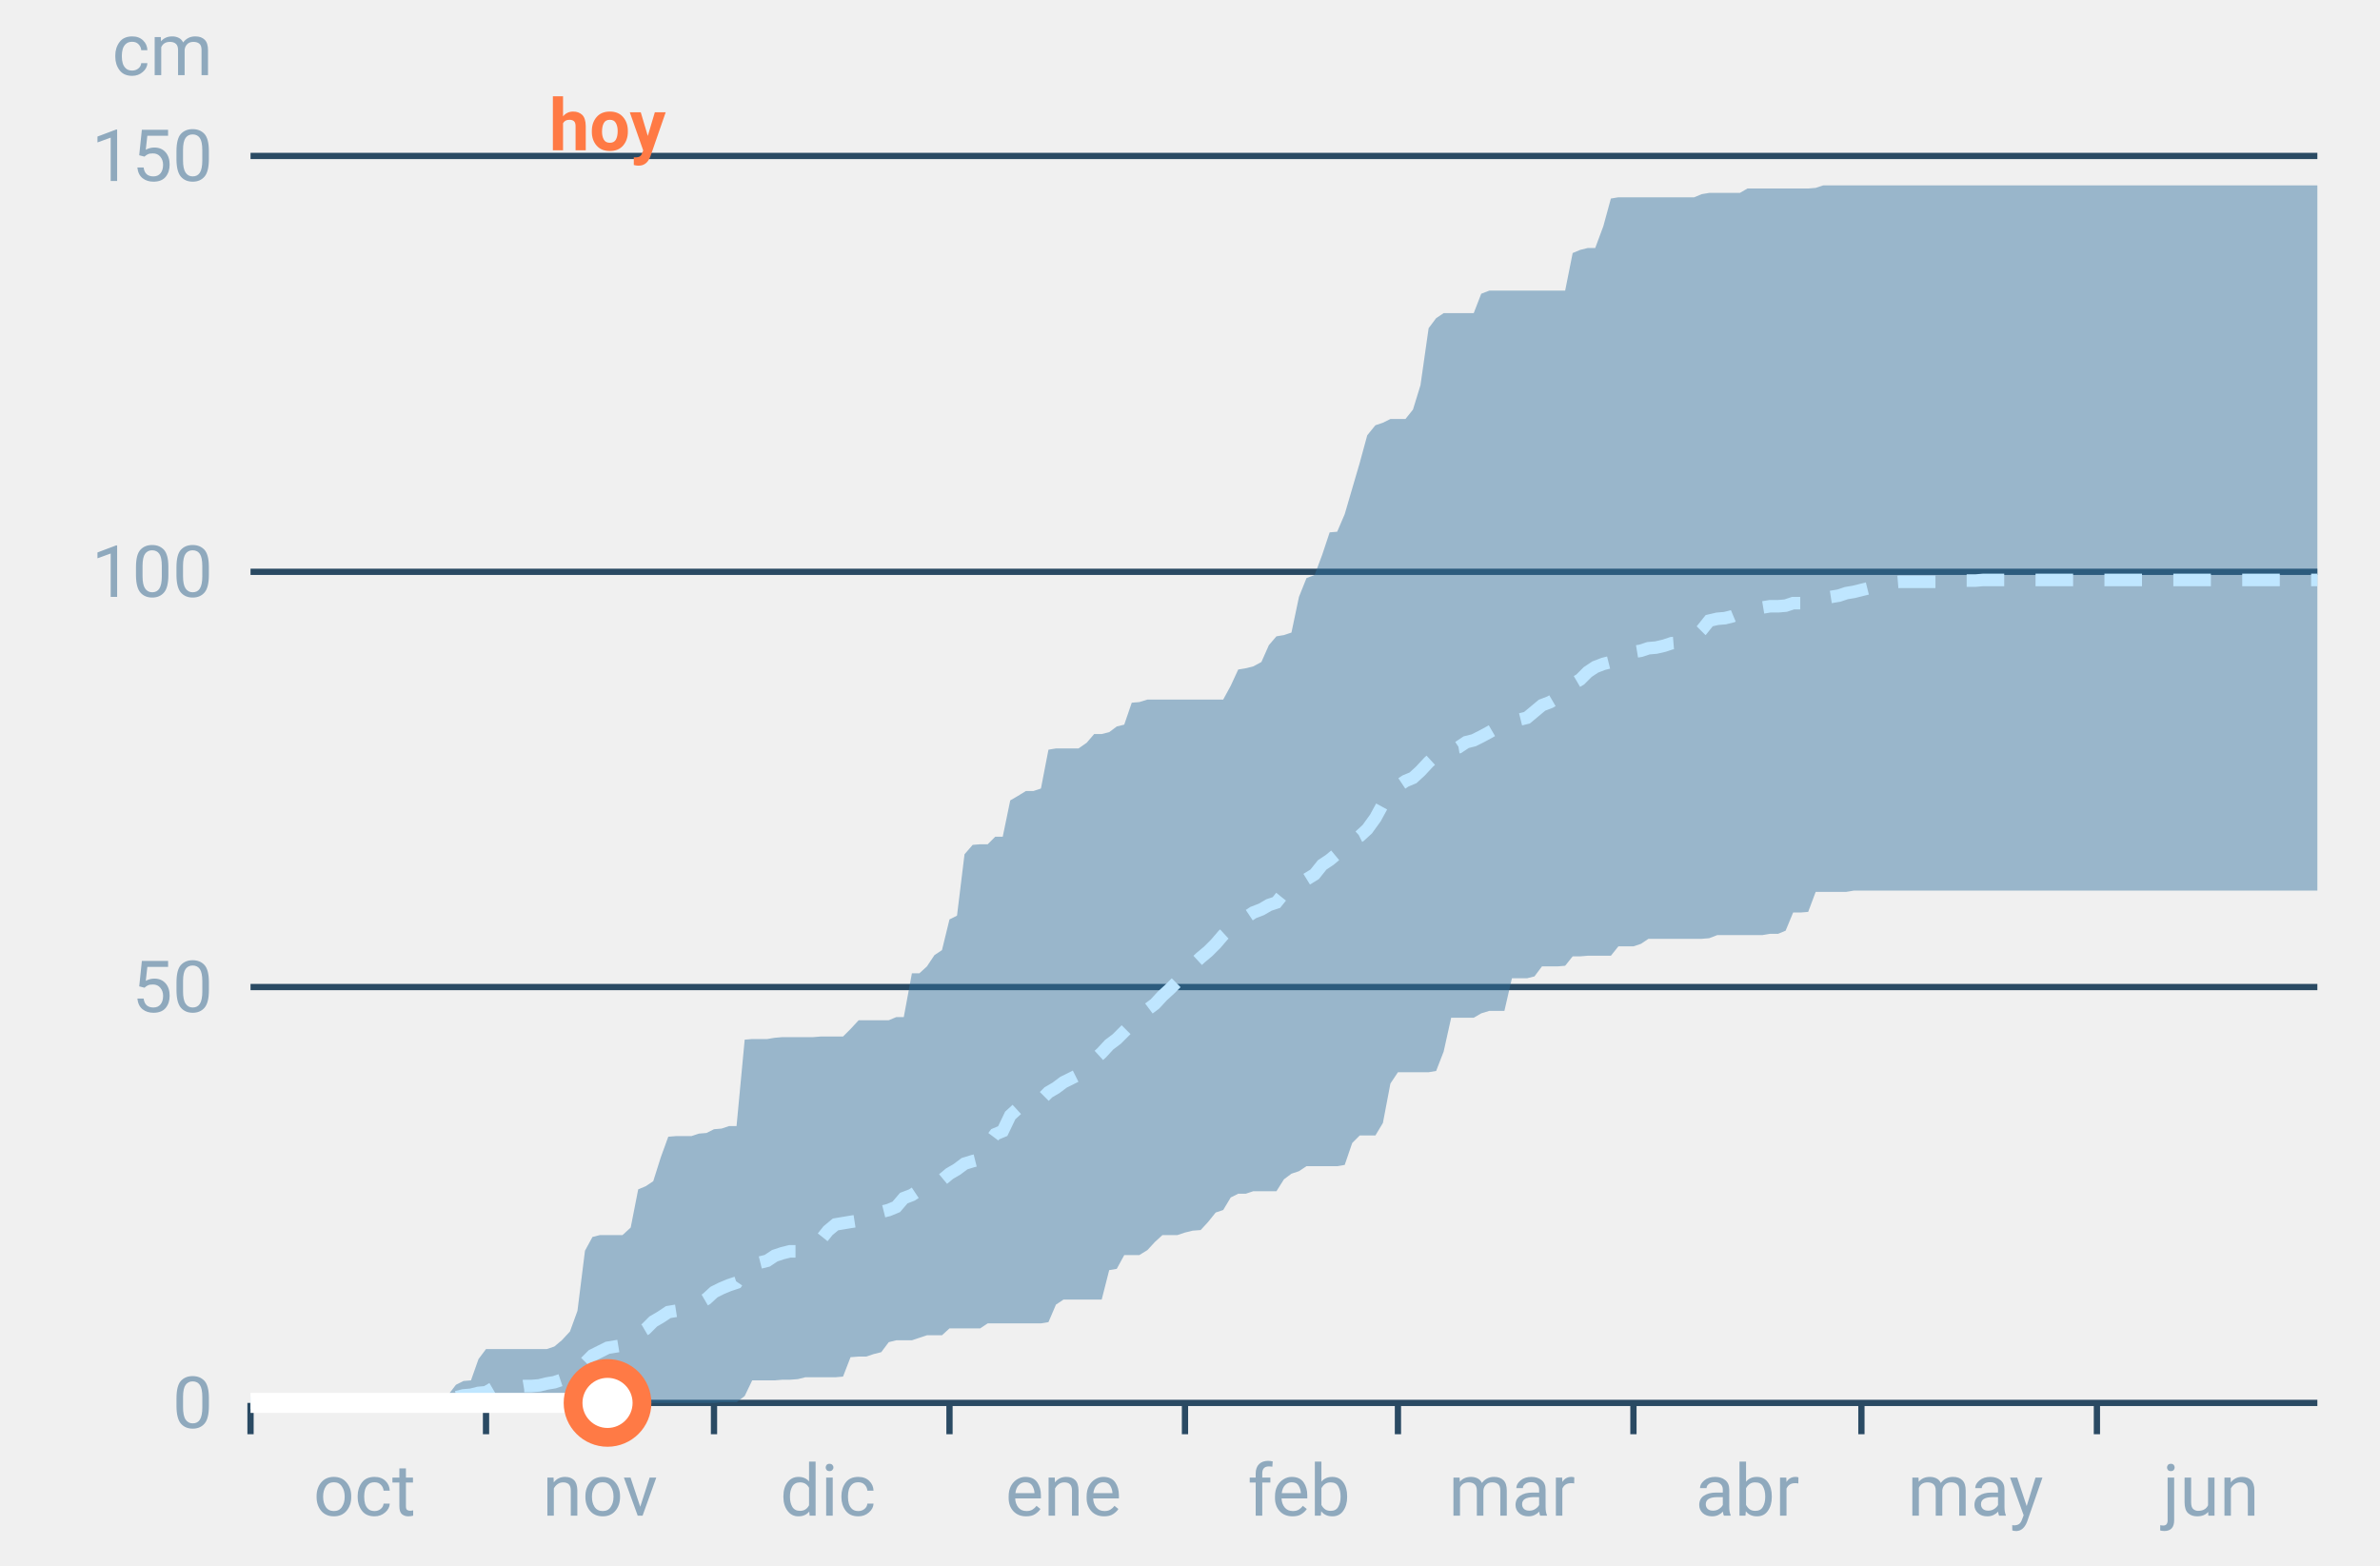
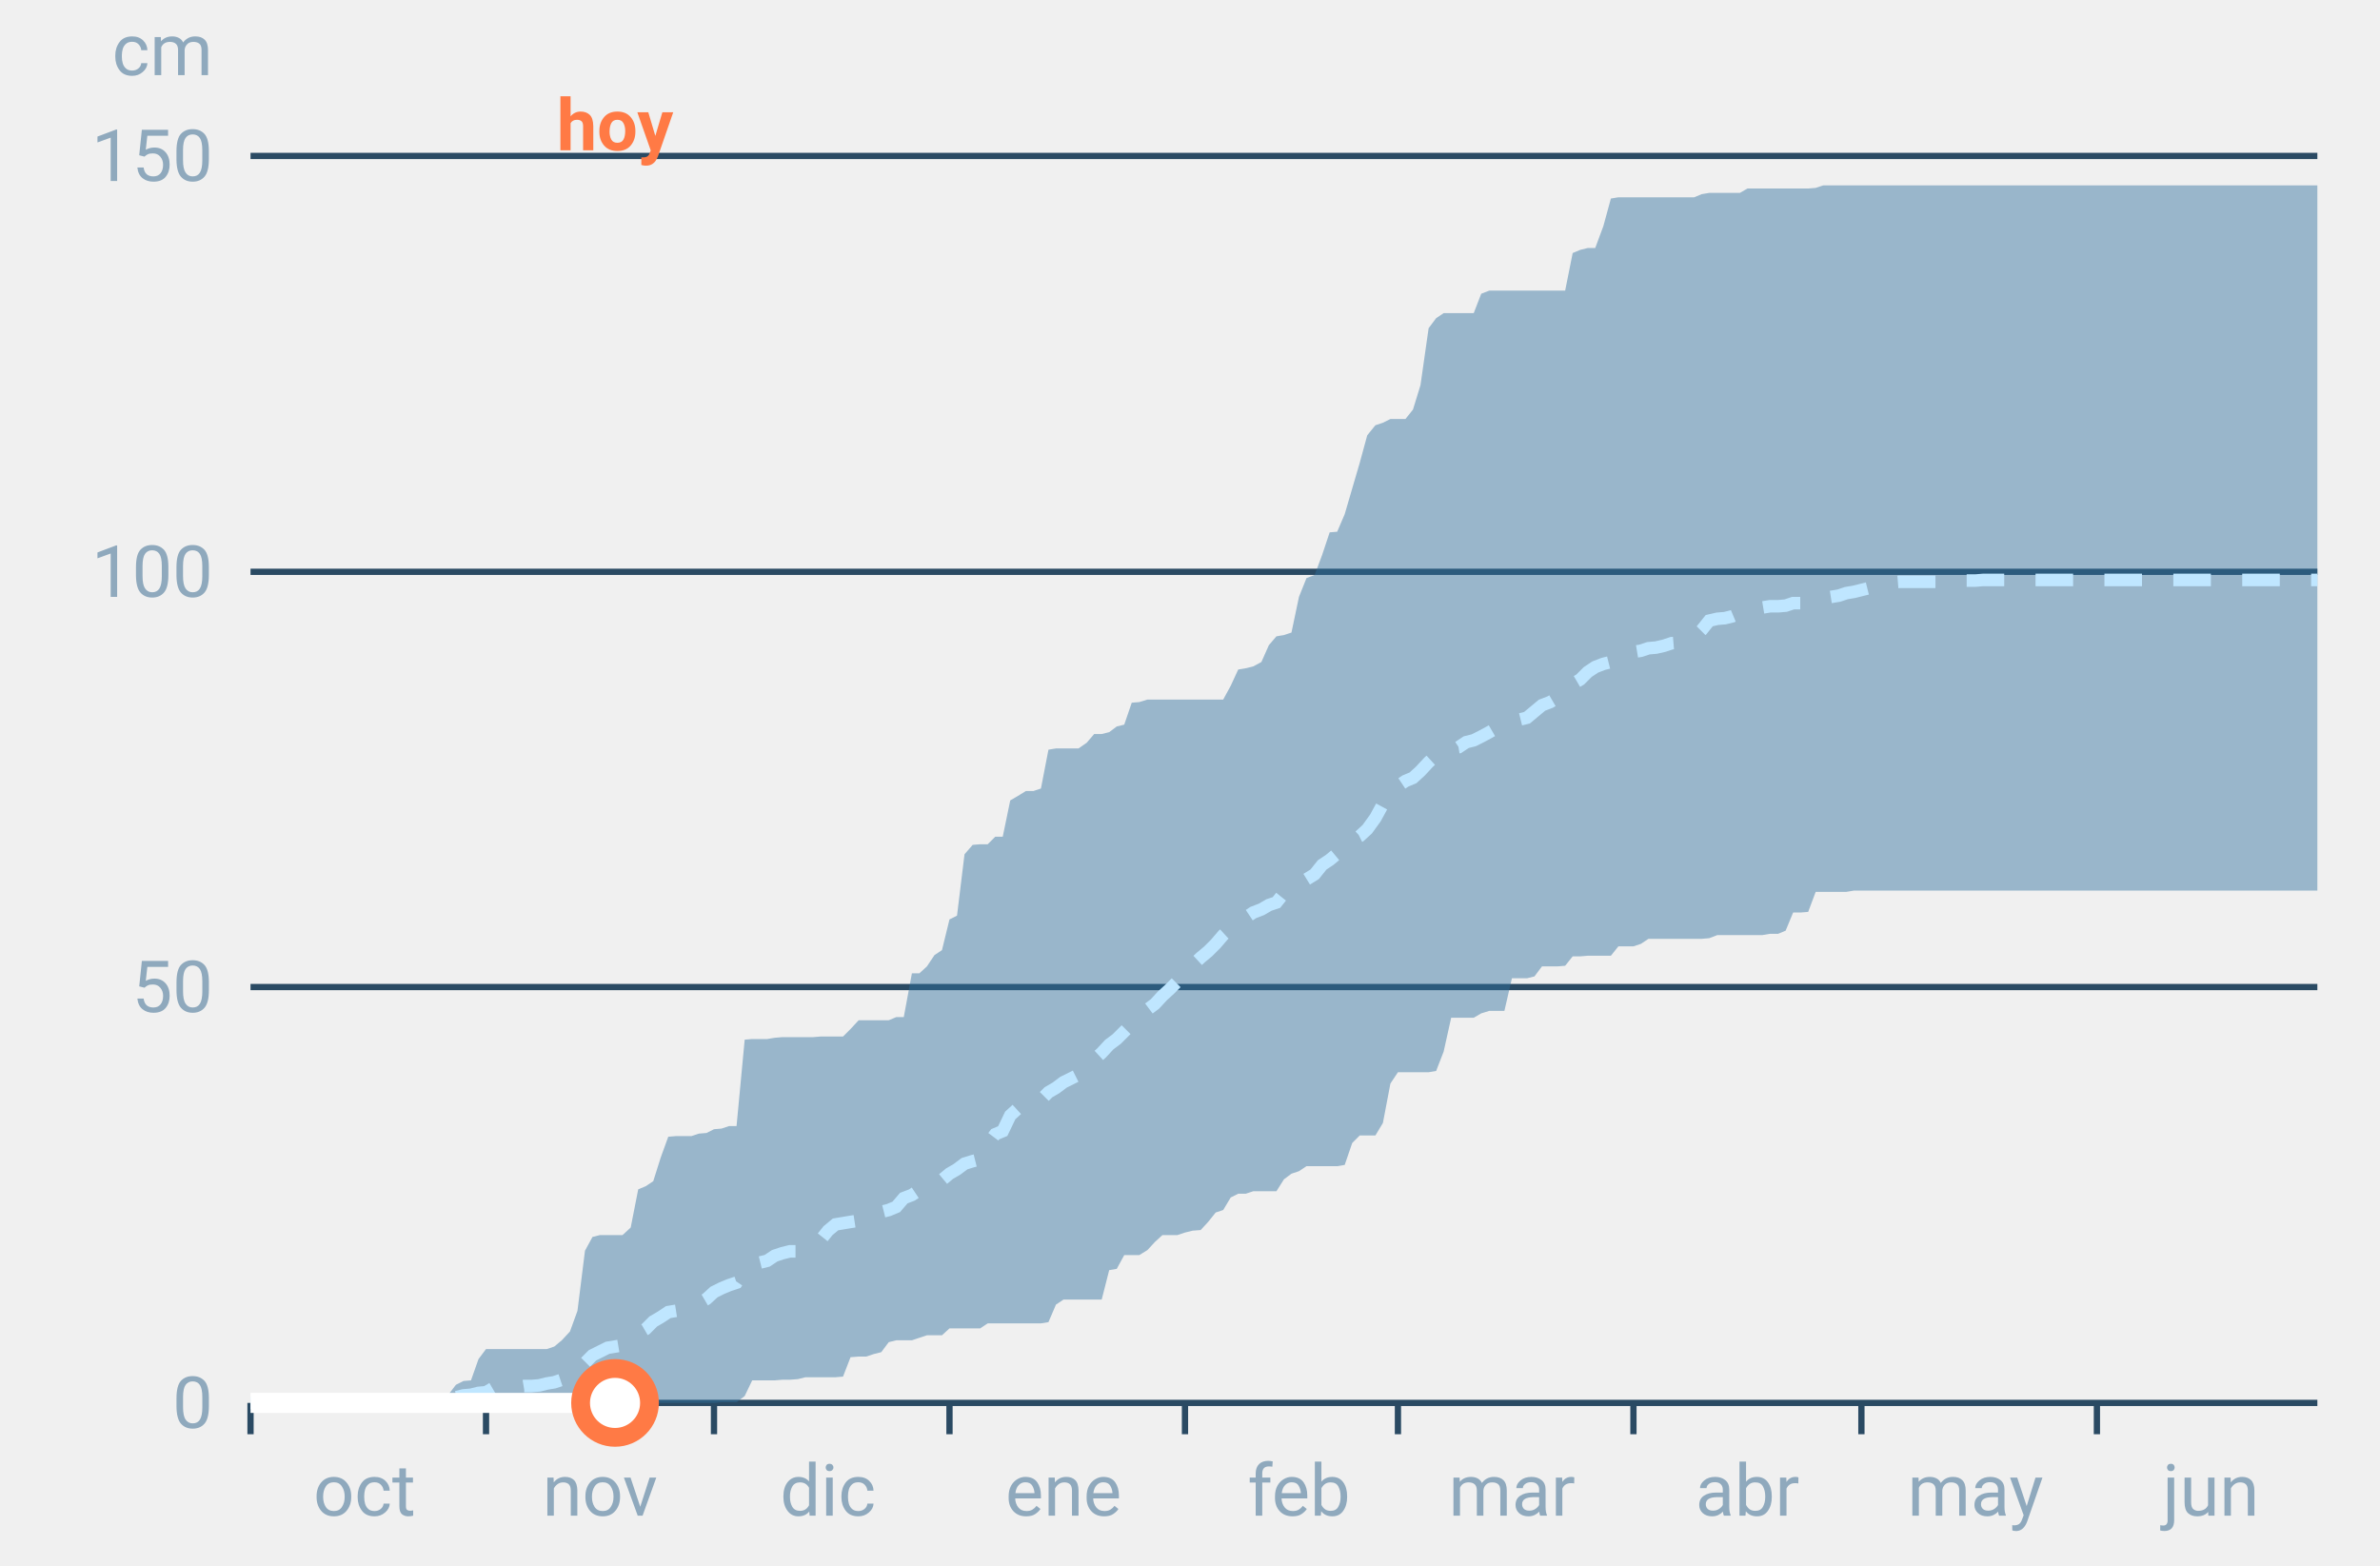
<svg xmlns="http://www.w3.org/2000/svg" font-family="-apple-system,BlinkMacSystemFont,Segoe UI,Roboto,Helvetica,Arial,sans-serif" viewBox="0 0 380 250" role="img" aria-labelledby="cgnv-ac-m" class="cgnv-svg">
  <line x1="40" x2="370" y1="224.0" y2="224.0" stroke="#2a4a63" />
  <text x="34" y="228.0" font-size="11.5" text-anchor="end" fill="#8fa9bd">0</text>
  <line x1="40" x2="370" y1="157.6" y2="157.6" stroke="#2a4a63" />
  <text x="34" y="161.6" font-size="11.5" text-anchor="end" fill="#8fa9bd">50</text>
  <line x1="40" x2="370" y1="91.3" y2="91.3" stroke="#2a4a63" />
  <text x="34" y="95.3" font-size="11.5" text-anchor="end" fill="#8fa9bd">100</text>
  <line x1="40" x2="370" y1="24.9" y2="24.9" stroke="#2a4a63" />
  <text x="34" y="28.9" font-size="11.5" text-anchor="end" fill="#8fa9bd">150</text>
  <text x="34" y="12" font-size="11.5" text-anchor="end" fill="#8fa9bd">cm</text>
  <line x1="40.0" x2="40.0" y1="224" y2="229" stroke="#2a4a63" />
  <text x="58.2" y="242" font-size="11.5" text-anchor="middle" fill="#8fa9bd">oct</text>
  <line x1="77.6" x2="77.6" y1="224" y2="229" stroke="#2a4a63" />
  <text x="95.8" y="242" font-size="11.5" text-anchor="middle" fill="#8fa9bd">nov</text>
  <line x1="114.0" x2="114.0" y1="224" y2="229" stroke="#2a4a63" />
  <text x="132.2" y="242" font-size="11.5" text-anchor="middle" fill="#8fa9bd">dic</text>
  <line x1="151.6" x2="151.6" y1="224" y2="229" stroke="#2a4a63" />
  <text x="169.8" y="242" font-size="11.5" text-anchor="middle" fill="#8fa9bd">ene</text>
  <line x1="189.2" x2="189.2" y1="224" y2="229" stroke="#2a4a63" />
  <text x="207.4" y="242" font-size="11.5" text-anchor="middle" fill="#8fa9bd">feb</text>
  <line x1="223.2" x2="223.2" y1="224" y2="229" stroke="#2a4a63" />
  <text x="241.4" y="242" font-size="11.5" text-anchor="middle" fill="#8fa9bd">mar</text>
  <line x1="260.8" x2="260.8" y1="224" y2="229" stroke="#2a4a63" />
  <text x="279.0" y="242" font-size="11.5" text-anchor="middle" fill="#8fa9bd">abr</text>
  <line x1="297.2" x2="297.2" y1="224" y2="229" stroke="#2a4a63" />
  <text x="315.4" y="242" font-size="11.5" text-anchor="middle" fill="#8fa9bd">may</text>
  <line x1="334.8" x2="334.8" y1="224" y2="229" stroke="#2a4a63" />
  <text x="353.0" y="242" font-size="11.5" text-anchor="middle" fill="#8fa9bd">jun</text>
  <polygon points="40.0,224.0 41.2,224.0 42.4,224.0 43.6,224.0 44.9,224.0 46.1,224.0 47.3,224.0 48.5,224.0 49.7,224.0 50.9,224.0 52.1,224.0 53.3,224.0 54.6,224.0 55.8,224.0 57.0,224.0 58.2,224.0 59.4,224.0 60.6,224.0 61.8,224.0 63.1,224.0 64.3,224.0 65.5,223.9 66.7,223.9 67.9,223.7 69.1,223.7 70.3,223.7 71.5,222.8 72.8,221.1 74.0,220.5 75.2,220.4 76.4,217.0 77.6,215.4 78.8,215.4 80.0,215.4 81.2,215.4 82.5,215.4 83.7,215.4 84.9,215.4 86.1,215.4 87.3,215.4 88.5,215.0 89.7,214.0 91.0,212.6 92.2,209.3 93.4,199.7 94.6,197.5 95.8,197.2 97.0,197.2 98.2,197.2 99.4,197.2 100.7,196.0 101.9,189.9 103.1,189.4 104.3,188.6 105.5,184.8 106.7,181.5 107.9,181.4 109.2,181.4 110.4,181.4 111.6,181.0 112.8,180.9 114.0,180.3 115.2,180.2 116.4,179.8 117.6,179.8 118.9,166.0 120.1,165.9 121.3,165.9 122.5,165.9 123.7,165.7 124.9,165.6 126.1,165.6 127.4,165.6 128.6,165.6 129.8,165.6 131.0,165.5 132.2,165.5 133.4,165.5 134.6,165.5 135.8,164.3 137.1,162.9 138.3,162.9 139.5,162.9 140.7,162.9 141.9,162.9 143.1,162.4 144.3,162.4 145.6,155.4 146.8,155.4 148.0,154.3 149.2,152.5 150.4,151.7 151.6,146.8 152.8,146.2 154.0,136.4 155.3,134.9 156.5,134.8 157.7,134.8 158.9,133.6 160.1,133.6 161.3,127.8 162.5,127.1 163.8,126.3 165.0,126.3 166.2,125.9 167.4,119.7 168.6,119.5 169.8,119.5 171.0,119.5 172.2,119.5 173.5,118.6 174.7,117.2 175.9,117.2 177.1,116.9 178.3,116.0 179.5,115.7 180.7,112.2 181.9,112.1 183.2,111.7 184.4,111.7 185.6,111.7 186.8,111.7 188.0,111.7 189.2,111.7 190.4,111.7 191.7,111.7 192.9,111.7 194.1,111.7 195.3,111.7 196.5,109.5 197.7,106.9 198.9,106.7 200.1,106.4 201.4,105.7 202.6,103.0 203.8,101.6 205.0,101.4 206.2,101.0 207.4,95.3 208.6,92.3 209.9,91.8 211.1,88.6 212.3,85.0 213.5,84.9 214.7,82.1 215.9,78.0 217.1,73.9 218.3,69.5 219.6,67.9 220.8,67.5 222.0,66.9 223.2,66.9 224.4,66.9 225.6,65.4 226.8,61.5 228.1,52.4 229.3,50.8 230.5,50.0 231.7,50.0 232.9,50.0 234.1,50.0 235.3,50.0 236.5,46.9 237.8,46.4 239.0,46.4 240.2,46.4 241.4,46.4 242.6,46.4 243.8,46.4 245.0,46.4 246.2,46.4 247.5,46.4 248.7,46.4 249.9,46.4 251.1,40.4 252.3,39.9 253.5,39.6 254.7,39.6 256.0,36.1 257.2,31.7 258.4,31.5 259.6,31.5 260.8,31.5 262.0,31.5 263.2,31.5 264.4,31.5 265.7,31.5 266.9,31.5 268.1,31.5 269.3,31.5 270.5,31.5 271.7,31.0 272.9,30.8 274.2,30.8 275.4,30.8 276.6,30.8 277.8,30.8 279.0,30.1 280.2,30.1 281.4,30.1 282.6,30.1 283.9,30.1 285.1,30.1 286.3,30.1 287.5,30.1 288.7,30.1 289.9,30.0 291.1,29.6 292.4,29.6 293.6,29.6 294.8,29.6 296.0,29.6 297.2,29.6 298.4,29.6 299.6,29.6 300.8,29.6 302.1,29.6 303.3,29.6 304.5,29.6 305.7,29.6 306.9,29.6 308.1,29.6 309.3,29.6 310.6,29.6 311.8,29.6 313.0,29.6 314.2,29.6 315.4,29.6 316.6,29.6 317.8,29.6 319.0,29.6 320.3,29.6 321.5,29.6 322.7,29.6 323.9,29.6 325.1,29.6 326.3,29.6 327.5,29.6 328.8,29.6 330.0,29.6 331.2,29.6 332.4,29.6 333.6,29.6 334.8,29.6 336.0,29.6 337.2,29.6 338.5,29.6 339.7,29.6 340.9,29.6 342.1,29.6 343.3,29.6 344.5,29.6 345.7,29.6 346.9,29.6 348.2,29.6 349.4,29.6 350.6,29.6 351.8,29.6 353.0,29.6 354.2,29.6 355.4,29.6 356.7,29.6 357.9,29.6 359.1,29.6 360.3,29.6 361.5,29.6 362.7,29.6 363.9,29.6 365.1,29.6 366.4,29.6 367.6,29.6 368.8,29.6 370.0,29.6 370.0,142.2 368.8,142.2 367.6,142.2 366.4,142.2 365.1,142.2 363.9,142.2 362.7,142.2 361.5,142.2 360.3,142.2 359.1,142.2 357.9,142.2 356.7,142.2 355.4,142.2 354.2,142.2 353.0,142.2 351.8,142.2 350.6,142.2 349.4,142.2 348.2,142.2 346.9,142.2 345.7,142.2 344.5,142.2 343.3,142.2 342.1,142.2 340.9,142.2 339.7,142.2 338.5,142.2 337.2,142.2 336.0,142.2 334.8,142.2 333.6,142.2 332.4,142.2 331.2,142.2 330.0,142.2 328.8,142.2 327.5,142.2 326.3,142.2 325.1,142.2 323.9,142.2 322.7,142.2 321.5,142.2 320.3,142.2 319.0,142.2 317.8,142.2 316.6,142.2 315.4,142.2 314.2,142.2 313.0,142.2 311.8,142.2 310.6,142.2 309.3,142.2 308.1,142.2 306.9,142.2 305.7,142.2 304.5,142.2 303.3,142.2 302.1,142.2 300.8,142.2 299.6,142.2 298.4,142.2 297.2,142.2 296.0,142.2 294.8,142.4 293.6,142.4 292.4,142.4 291.1,142.4 289.9,142.4 288.7,145.6 287.5,145.7 286.3,145.7 285.1,148.6 283.9,149.1 282.6,149.1 281.4,149.3 280.2,149.3 279.0,149.3 277.8,149.3 276.6,149.3 275.4,149.3 274.2,149.3 272.9,149.8 271.7,149.9 270.5,149.9 269.3,149.9 268.1,149.9 266.9,149.9 265.7,149.9 264.4,149.9 263.2,149.9 262.0,150.7 260.8,151.1 259.6,151.1 258.4,151.1 257.2,152.6 256.0,152.6 254.7,152.6 253.5,152.6 252.3,152.7 251.1,152.7 249.9,154.2 248.7,154.3 247.5,154.3 246.2,154.3 245.0,155.9 243.8,156.2 242.6,156.2 241.4,156.2 240.2,161.4 239.0,161.4 237.8,161.4 236.5,161.8 235.3,162.5 234.1,162.5 232.9,162.5 231.7,162.5 230.5,167.9 229.3,171.0 228.1,171.2 226.8,171.2 225.6,171.2 224.4,171.2 223.2,171.2 222.0,173.0 220.8,179.3 219.6,181.3 218.3,181.3 217.1,181.3 215.9,182.5 214.7,186.0 213.5,186.2 212.3,186.2 211.1,186.2 209.9,186.2 208.6,186.2 207.4,187.0 206.2,187.4 205.0,188.3 203.8,190.2 202.6,190.2 201.4,190.2 200.1,190.2 198.9,190.6 197.7,190.6 196.5,191.2 195.3,193.2 194.1,193.6 192.9,195.1 191.7,196.4 190.4,196.5 189.2,196.8 188.0,197.2 186.8,197.2 185.6,197.2 184.4,198.3 183.2,199.6 181.9,200.4 180.7,200.4 179.5,200.4 178.3,202.6 177.1,202.8 175.9,207.5 174.7,207.5 173.5,207.5 172.2,207.5 171.0,207.5 169.8,207.5 168.6,208.3 167.4,211.1 166.2,211.3 165.0,211.3 163.8,211.3 162.5,211.3 161.3,211.3 160.1,211.3 158.9,211.3 157.7,211.3 156.5,212.1 155.3,212.1 154.0,212.1 152.8,212.1 151.6,212.1 150.4,213.2 149.2,213.2 148.0,213.2 146.8,213.6 145.6,214.0 144.3,214.0 143.1,214.0 141.9,214.3 140.7,215.9 139.5,216.2 138.3,216.6 137.1,216.6 135.8,216.7 134.6,219.8 133.4,219.9 132.2,219.9 131.0,219.9 129.8,219.9 128.6,219.9 127.4,220.2 126.1,220.3 124.9,220.3 123.7,220.4 122.5,220.4 121.3,220.4 120.1,220.4 118.9,222.9 117.6,223.9 116.4,223.9 115.2,223.9 114.0,224.0 112.8,224.0 111.6,224.0 110.4,224.0 109.2,224.0 107.9,224.0 106.7,224.0 105.5,224.0 104.3,224.0 103.1,224.0 101.9,224.0 100.7,224.0 99.4,224.0 98.2,224.0 97.0,224.0 95.8,224.0 94.6,224.0 93.4,224.0 92.2,224.0 91.0,224.0 89.7,224.0 88.5,224.0 87.3,224.0 86.1,224.0 84.9,224.0 83.7,224.0 82.5,224.0 81.2,224.0 80.0,224.0 78.8,224.0 77.6,224.0 76.4,224.0 75.2,224.0 74.0,224.0 72.8,224.0 71.5,224.0 70.3,224.0 69.1,224.0 67.9,224.0 66.7,224.0 65.5,224.0 64.3,224.0 63.1,224.0 61.8,224.0 60.6,224.0 59.4,224.0 58.2,224.0 57.0,224.0 55.8,224.0 54.6,224.0 53.3,224.0 52.1,224.0 50.9,224.0 49.7,224.0 48.5,224.0 47.3,224.0 46.1,224.0 44.9,224.0 43.6,224.0 42.4,224.0 41.2,224.0 40.0,224.0" fill="#2f6f9f" fill-opacity=".45" />
  <polyline points="40.0,224.0 41.2,224.0 42.4,224.0 43.6,224.0 44.9,224.0 46.1,224.0 47.3,224.0 48.5,224.0 49.7,224.0 50.9,224.0 52.1,224.0 53.3,224.0 54.6,224.0 55.8,224.0 57.0,224.0 58.2,224.0 59.4,224.0 60.6,224.0 61.8,224.0 63.1,223.9 64.3,223.9 65.5,223.9 66.7,223.6 67.9,223.6 69.1,223.6 70.3,223.6 71.5,223.5 72.8,223.1 74.0,222.8 75.2,222.7 76.4,222.4 77.6,222.3 78.8,221.6 80.0,221.5 81.2,221.5 82.5,221.5 83.7,221.3 84.9,221.3 86.1,221.2 87.3,220.9 88.5,220.7 89.7,220.3 91.0,219.8 92.2,218.8 93.4,217.6 94.6,216.4 95.8,215.8 97.0,215.2 98.2,215.0 99.4,214.8 100.7,213.9 101.9,212.9 103.1,212.2 104.3,211.0 105.5,210.3 106.7,209.5 107.9,209.3 109.2,209.1 110.4,208.9 111.6,208.1 112.8,207.4 114.0,206.3 115.2,205.7 116.4,205.2 117.6,204.8 118.9,202.9 120.1,202.1 121.3,201.6 122.5,201.3 123.7,200.5 124.9,200.1 126.1,199.8 127.4,199.8 128.6,199.2 129.8,198.8 131.0,198.0 132.2,196.5 133.4,195.5 134.6,195.3 135.8,195.1 137.1,194.9 138.3,194.7 139.5,194.3 140.7,193.5 141.9,193.2 143.1,192.7 144.3,191.3 145.6,190.8 146.8,190.0 148.0,189.4 149.2,189.1 150.4,188.4 151.6,187.4 152.8,186.7 154.0,185.8 155.3,185.4 156.5,185.1 157.7,182.7 158.9,181.1 160.1,180.6 161.3,178.1 162.5,177.0 163.8,176.5 165.0,176.4 166.2,175.6 167.4,174.4 168.6,173.7 169.8,172.8 171.0,172.2 172.2,171.6 173.5,170.5 174.7,169.2 175.9,168.1 177.1,166.8 178.3,165.9 179.5,164.7 180.7,163.5 181.9,162.7 183.2,161.2 184.4,160.3 185.6,159.0 186.8,157.9 188.0,156.7 189.2,155.8 190.4,154.1 191.7,152.9 192.9,151.9 194.1,150.7 195.3,149.3 196.5,148.2 197.7,147.3 198.9,146.5 200.1,145.7 201.4,145.2 202.6,144.5 203.8,144.1 205.0,142.6 206.2,141.7 207.4,141.0 208.6,140.4 209.9,139.6 211.1,138.1 212.3,137.3 213.5,136.3 214.7,134.8 215.9,134.1 217.1,133.5 218.3,132.4 219.6,130.6 220.8,128.4 222.0,126.4 223.2,125.5 224.4,124.7 225.6,124.2 226.8,123.1 228.1,121.7 229.3,120.6 230.5,119.9 231.7,119.5 232.9,119.3 234.1,118.5 235.3,118.2 236.5,117.6 237.8,116.9 239.0,116.2 240.2,116.0 241.4,115.2 242.6,114.9 243.8,114.6 245.0,113.6 246.2,112.6 247.5,112.1 248.7,111.4 249.9,110.4 251.1,109.2 252.3,108.5 253.5,107.3 254.7,106.5 256.0,106.0 257.2,105.7 258.4,105.3 259.6,104.3 260.8,104.1 262.0,103.9 263.2,103.5 264.4,103.4 265.7,103.1 266.9,102.7 268.1,102.6 269.3,102.3 270.5,101.8 271.7,100.6 272.9,99.1 274.2,98.8 275.4,98.7 276.6,98.4 277.8,97.9 279.0,97.4 280.2,97.1 281.4,97.0 282.6,96.8 283.9,96.8 285.1,96.7 286.3,96.3 287.5,96.3 288.7,95.9 289.9,95.8 291.1,95.5 292.4,95.3 293.6,95.1 294.8,94.7 296.0,94.5 297.2,94.2 298.4,93.9 299.6,93.7 300.8,93.3 302.1,93.0 303.3,92.9 304.5,92.9 305.7,92.9 306.9,92.9 308.1,92.9 309.3,92.9 310.6,92.9 311.8,92.7 313.0,92.7 314.2,92.7 315.4,92.7 316.6,92.6 317.8,92.6 319.0,92.6 320.3,92.6 321.5,92.6 322.7,92.6 323.9,92.6 325.1,92.6 326.3,92.6 327.5,92.6 328.8,92.6 330.0,92.6 331.2,92.6 332.4,92.6 333.6,92.6 334.8,92.6 336.0,92.6 337.2,92.6 338.5,92.6 339.7,92.6 340.9,92.6 342.1,92.6 343.3,92.6 344.5,92.6 345.7,92.6 346.9,92.6 348.2,92.6 349.4,92.6 350.6,92.6 351.8,92.6 353.0,92.6 354.2,92.6 355.4,92.6 356.7,92.6 357.9,92.6 359.1,92.6 360.3,92.6 361.5,92.6 362.7,92.6 363.9,92.6 365.1,92.6 366.4,92.6 367.6,92.6 368.8,92.6 370.0,92.6" fill="none" stroke="#bfe6ff" stroke-width="2" stroke-dasharray="6 5" />
-   <polyline points="40.0,224.0 41.2,224.0 42.4,224.0 43.6,224.0 44.9,224.0 46.1,224.0 47.3,224.0 48.5,224.0 49.7,224.0 50.9,224.0 52.1,224.0 53.3,224.0 54.6,224.0 55.8,224.0 57.0,224.0 58.2,224.0 59.4,224.0 60.6,224.0 61.8,224.0 63.1,224.0 64.3,224.0 65.5,224.0 66.7,224.0 67.9,224.0 69.1,224.0 70.3,224.0 71.5,224.0 72.8,224.0 74.0,224.0 75.2,224.0 76.4,224.0 77.6,224.0 78.8,224.0 80.0,224.0 81.2,224.0 82.5,224.0 83.7,224.0 84.9,224.0 86.1,224.0 87.3,224.0 88.5,224.0 89.7,224.0 91.0,224.0 92.2,224.0 93.4,224.0 94.6,224.0 95.8,224.0 97.0,224.0" fill="none" stroke="#fff" stroke-width="3.2" stroke-linejoin="round" />
-   <circle cx="97.0" cy="224.0" r="5.5" fill="#fff" stroke="#ff7a45" stroke-width="3" />
-   <text x="97.0" y="24" font-size="11.5" font-weight="700" text-anchor="middle" fill="#ff7a45">hoy</text>
+   <polyline points="40.0,224.0 41.2,224.0 42.4,224.0 43.6,224.0 44.9,224.0 46.1,224.0 47.3,224.0 48.5,224.0 49.7,224.0 50.9,224.0 52.1,224.0 53.3,224.0 54.6,224.0 55.8,224.0 57.0,224.0 58.2,224.0 59.4,224.0 60.6,224.0 61.8,224.0 63.1,224.0 64.3,224.0 65.5,224.0 66.7,224.0 67.9,224.0 69.1,224.0 70.3,224.0 71.5,224.0 72.8,224.0 74.0,224.0 75.2,224.0 76.4,224.0 77.6,224.0 78.8,224.0 80.0,224.0 81.2,224.0 82.5,224.0 83.7,224.0 84.9,224.0 86.1,224.0 87.3,224.0 88.5,224.0 89.7,224.0 91.0,224.0 92.2,224.0 93.4,224.0 94.6,224.0 95.8,224.0 97.0,224.0 98.2,224.0" fill="none" stroke="#fff" stroke-width="3.2" stroke-linejoin="round" />
+   <circle cx="98.2" cy="224.0" r="5.5" fill="#fff" stroke="#ff7a45" stroke-width="3" />
+   <text x="98.2" y="24" font-size="11.5" font-weight="700" text-anchor="middle" fill="#ff7a45">hoy</text>
</svg>
